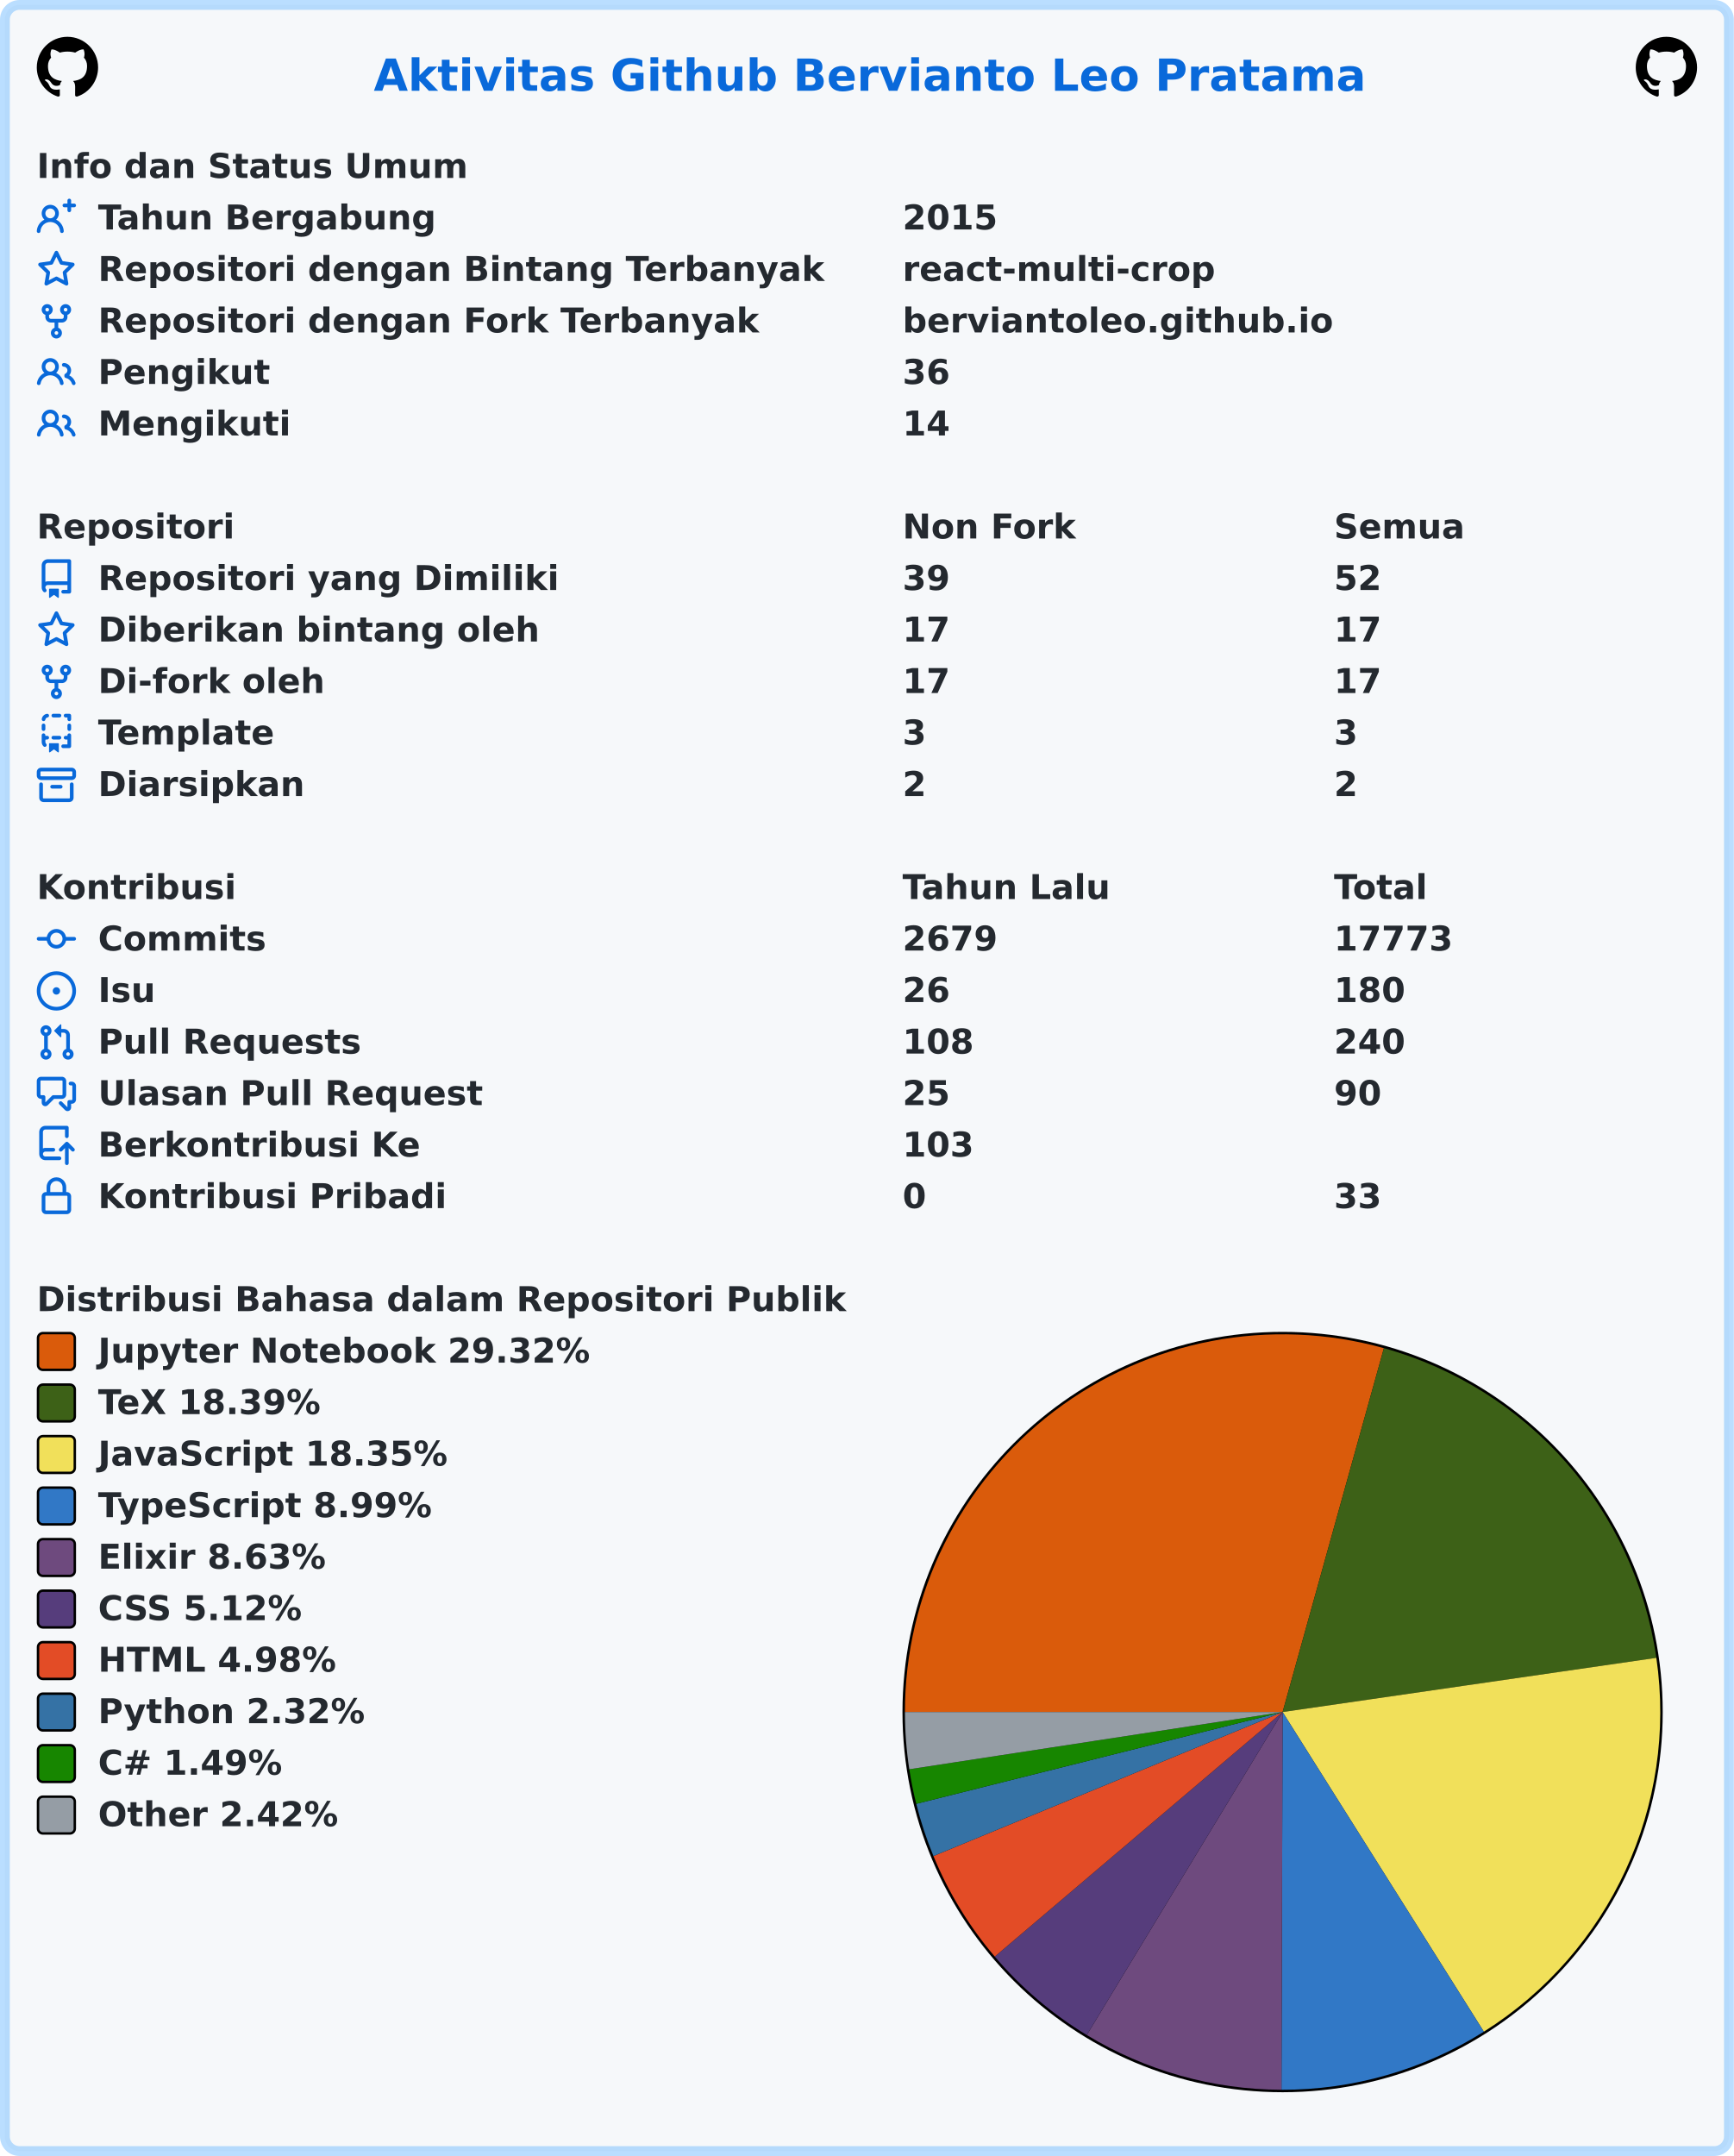
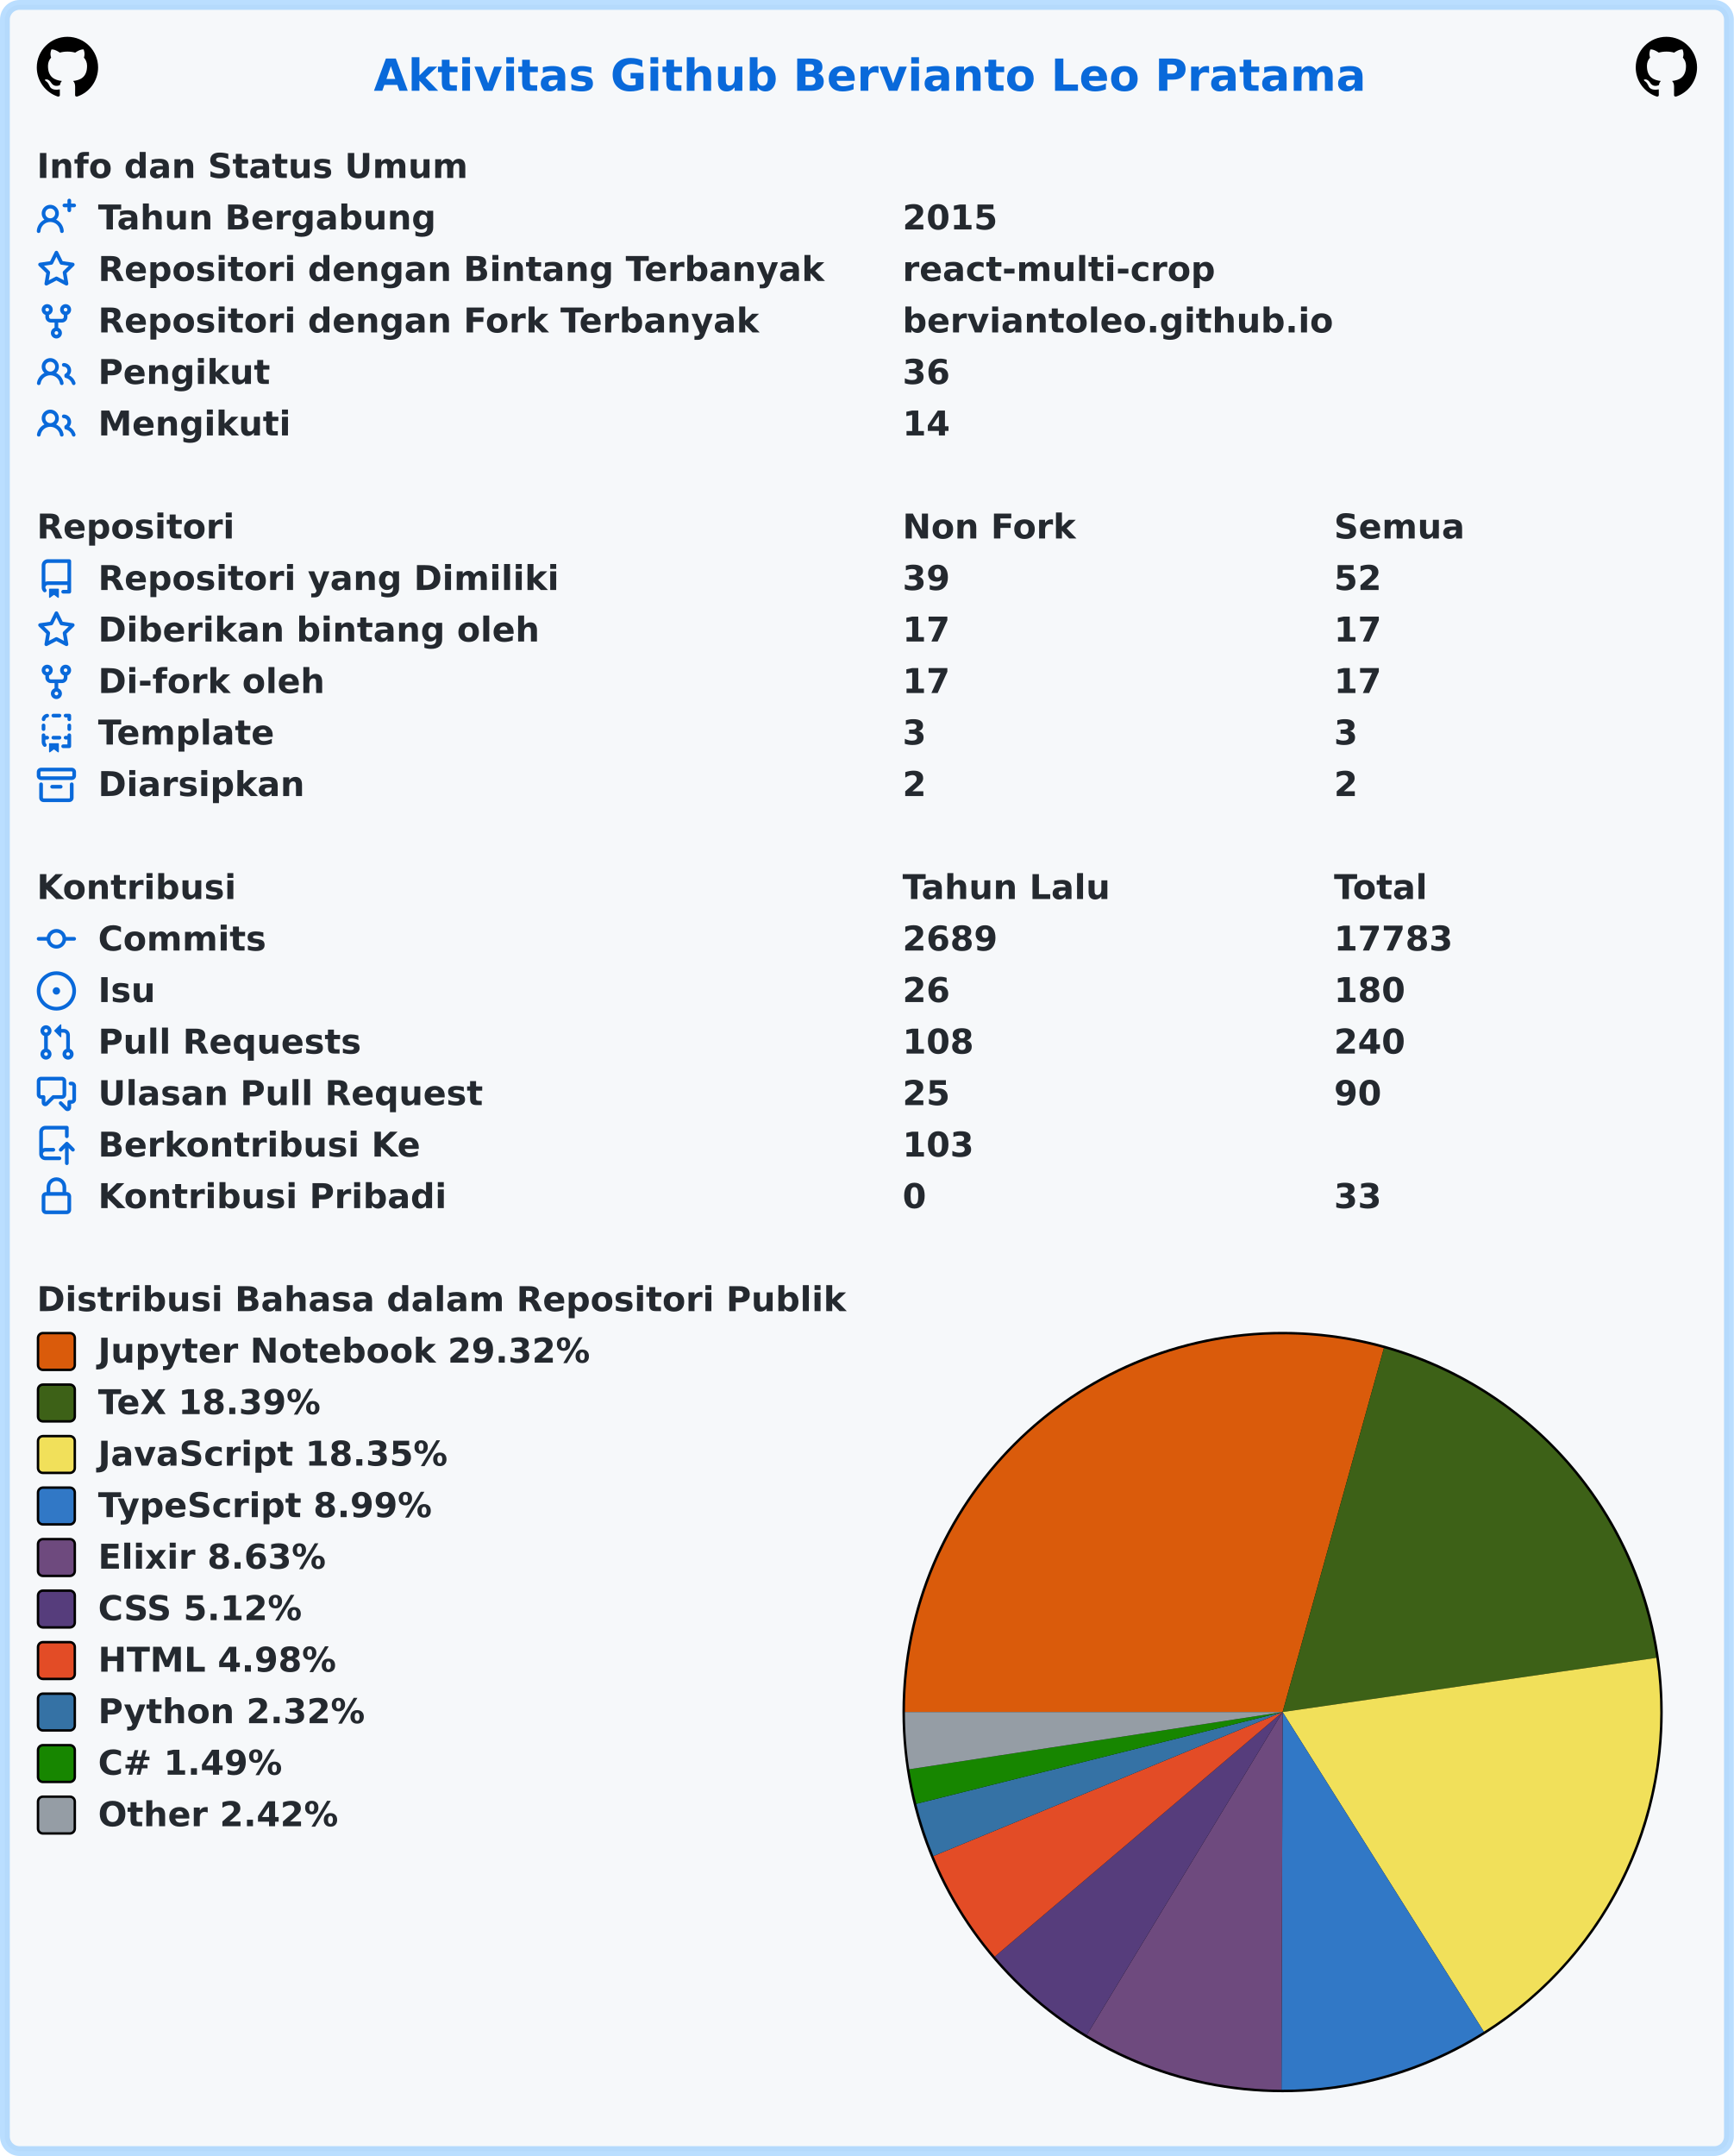
<svg xmlns="http://www.w3.org/2000/svg" width="707" height="879" viewBox="0 0 707 879" lang="id" xml:lang="id">
  <rect x="2" y="2" stroke-width="4" rx="6" width="703" height="875" stroke="rgba(84,174,255,0.4)" fill="#f6f8fa" />
  <g font-weight="600" font-size="110pt" font-family="Verdana,Geneva,DejaVu Sans,sans-serif" text-rendering="geometricPrecision">
    <text x="1239" y="301" lengthAdjust="spacingAndGlyphs" textLength="3261" transform="scale(0.123)" fill="#0969da">Aktivitas Github Bervianto Leo Pratama</text>
    <svg x="15" y="15" width="25" height="25" viewBox="0 0 16 16">
      <path fill="#000000" fill-rule="evenodd" d="M8 0C3.58 0 0 3.58 0 8c0 3.54 2.29 6.53 5.47 7.59.4.07.55-.17.55-.38 0-.19-.01-.82-.01-1.49-2.01.37-2.53-.49-2.69-.94-.09-.23-.48-.94-.82-1.13-.28-.15-.68-.52-.01-.53.63-.01 1.08.58 1.23.82.72 1.21 1.87.87 2.33.66.07-.52.28-.87.51-1.07-1.78-.2-3.64-.89-3.64-3.95 0-.87.31-1.59.82-2.15-.08-.2-.36-1.02.08-2.12 0 0 .67-.21 2.2.82.64-.18 1.32-.27 2-.27.68 0 1.36.09 2 .27 1.53-1.04 2.2-.82 2.2-.82.44 1.1.16 1.92.08 2.12.51.56.82 1.27.82 2.15 0 3.07-1.87 3.75-3.65 3.95.29.25.54.73.54 1.48 0 1.07-.01 1.93-.01 2.2 0 .21.15.46.55.38A8.013 8.013 0 0016 8c0-4.42-3.58-8-8-8z" />
    </svg>
    <svg x="667" y="15" width="25" height="25" viewBox="0 0 16 16">
      <path fill="#000000" fill-rule="evenodd" d="M8 0C3.58 0 0 3.58 0 8c0 3.54 2.29 6.53 5.47 7.59.4.07.55-.17.55-.38 0-.19-.01-.82-.01-1.49-2.01.37-2.53-.49-2.69-.94-.09-.23-.48-.94-.82-1.13-.28-.15-.68-.52-.01-.53.63-.01 1.08.58 1.23.82.72 1.21 1.87.87 2.33.66.07-.52.28-.87.51-1.07-1.78-.2-3.64-.89-3.64-3.95 0-.87.31-1.59.82-2.15-.08-.2-.36-1.02.08-2.12 0 0 .67-.21 2.2.82.64-.18 1.32-.27 2-.27.68 0 1.36.09 2 .27 1.53-1.04 2.2-.82 2.2-.82.44 1.1.16 1.92.08 2.12.51.56.82 1.27.82 2.15 0 3.07-1.87 3.75-3.65 3.95.29.25.54.73.54 1.48 0 1.07-.01 1.93-.01 2.2 0 .21.15.46.55.38A8.013 8.013 0 0016 8c0-4.42-3.58-8-8-8z" />
    </svg>
    <g transform="translate(0, 60)" fill="#24292f">
      <g transform="translate(15, 0)">
        <g transform="scale(0.095)">
          <text x="0" y="132" textLength="1852" lengthAdjust="spacingAndGlyphs">Info dan Status Umum</text>
        </g>
      </g>
      <g transform="translate(15, 21)">
        <path fill="#0969da" fill-rule="evenodd" d="M13.25 0a.75.75 0 01.75.75V2h1.25a.75.75 0 010 1.5H14v1.25a.75.75 0 01-1.5 0V3.5h-1.25a.75.75 0 010-1.5h1.25V.75a.75.75 0 01.75-.75zM5.5 4a2 2 0 100 4 2 2 0 000-4zm2.4 4.548a3.5 3.5 0 10-4.799 0 5.527 5.527 0 00-3.1 4.66.75.75 0 101.498.085A4.01 4.01 0 015.5 9.5a4.01 4.01 0 014.001 3.793.75.75 0 101.498-.086 5.527 5.527 0 00-3.1-4.659z" />
        <g transform="scale(0.095)">
          <text lengthAdjust="spacingAndGlyphs" textLength="1478" x="263" y="132">Tahun Bergabung</text>
          <text lengthAdjust="spacingAndGlyphs" textLength="420" x="3716" y="132">2015</text>
        </g>
      </g>
      <g transform="translate(15, 42)">
        <path fill="#0969da" fill-rule="evenodd" d="M8 .25a.75.75 0 01.673.418l1.882 3.815 4.21.612a.75.75 0 01.416 1.279l-3.046 2.97.719 4.192a.75.75 0 01-1.088.791L8 12.347l-3.766 1.98a.75.75 0 01-1.088-.79l.72-4.194L.818 6.374a.75.75 0 01.416-1.28l4.21-.611L7.327.668A.75.75 0 018 .25zm0 2.445L6.615 5.5a.75.75 0 01-.564.41l-3.097.45 2.24 2.184a.75.75 0 01.216.664l-.528 3.084 2.769-1.456a.75.75 0 01.698 0l2.77 1.456-.53-3.084a.75.75 0 01.216-.664l2.24-2.183-3.096-.45a.75.75 0 01-.564-.41L8 2.694v.001z" />
        <g transform="scale(0.095)">
          <text lengthAdjust="spacingAndGlyphs" textLength="3126" x="263" y="132">Repositori dengan Bintang Terbanyak</text>
          <text lengthAdjust="spacingAndGlyphs" textLength="1330" x="3716" y="132">react-multi-crop</text>
        </g>
      </g>
      <g transform="translate(15, 63)">
        <path fill="#0969da" fill-rule="evenodd" d="M5 3.25a.75.75 0 11-1.5 0 .75.75 0 011.5 0zm0 2.122a2.25 2.25 0 10-1.5 0v.878A2.25 2.25 0 005.75 8.5h1.5v2.128a2.251 2.251 0 101.5 0V8.5h1.5a2.25 2.25 0 002.25-2.25v-.878a2.25 2.25 0 10-1.5 0v.878a.75.75 0 01-.75.75h-4.5A.75.75 0 015 6.25v-.878zm3.75 7.378a.75.75 0 11-1.5 0 .75.75 0 011.5 0zm3-8.75a.75.75 0 100-1.5.75.75 0 000 1.5z" />
        <g transform="scale(0.095)">
          <text lengthAdjust="spacingAndGlyphs" textLength="2846" x="263" y="132">Repositori dengan Fork Terbanyak</text>
          <text lengthAdjust="spacingAndGlyphs" textLength="1821" x="3716" y="132">berviantoleo.github.io</text>
        </g>
      </g>
      <g transform="translate(15, 84)">
        <path fill="#0969da" fill-rule="evenodd" d="M5.5 3.5a2 2 0 100 4 2 2 0 000-4zM2 5.5a3.5 3.5 0 115.898 2.549 5.507 5.507 0 013.034 4.084.75.75 0 11-1.482.235 4.001 4.001 0 00-7.9 0 .75.75 0 01-1.482-.236A5.507 5.507 0 013.102 8.05 3.49 3.49 0 012 5.5zM11 4a.75.75 0 100 1.5 1.5 1.5 0 01.666 2.844.75.75 0 00-.416.672v.352a.75.75 0 00.574.73c1.2.289 2.162 1.2 2.522 2.372a.75.75 0 101.434-.44 5.01 5.01 0 00-2.56-3.012A3 3 0 0011 4z" />
        <g transform="scale(0.095)">
          <text lengthAdjust="spacingAndGlyphs" textLength="723" x="263" y="132">Pengikut</text>
          <text lengthAdjust="spacingAndGlyphs" textLength="210" x="3716" y="132">36</text>
        </g>
      </g>
      <g transform="translate(15, 105)">
        <path fill="#0969da" fill-rule="evenodd" d="M5.5 3.5a2 2 0 100 4 2 2 0 000-4zM2 5.5a3.5 3.5 0 115.898 2.549 5.507 5.507 0 013.034 4.084.75.75 0 11-1.482.235 4.001 4.001 0 00-7.9 0 .75.75 0 01-1.482-.236A5.507 5.507 0 013.102 8.05 3.49 3.49 0 012 5.5zM11 4a.75.75 0 100 1.5 1.5 1.5 0 01.666 2.844.75.75 0 00-.416.672v.352a.75.75 0 00.574.73c1.2.289 2.162 1.2 2.522 2.372a.75.75 0 101.434-.44 5.01 5.01 0 00-2.56-3.012A3 3 0 0011 4z" />
        <g transform="scale(0.095)">
          <text lengthAdjust="spacingAndGlyphs" textLength="813" x="263" y="132">Mengikuti</text>
          <text lengthAdjust="spacingAndGlyphs" textLength="210" x="3716" y="132">14</text>
        </g>
      </g>
    </g>
    <g transform="translate(0, 207)" fill="#24292f">
      <g transform="translate(15, 0)">
        <g transform="scale(0.095)">
          <text x="0" y="132" textLength="832" lengthAdjust="spacingAndGlyphs">Repositori</text>
          <text x="3716" y="132" textLength="740" lengthAdjust="spacingAndGlyphs">Non Fork</text>
          <text x="5568" y="132" textLength="573" lengthAdjust="spacingAndGlyphs">Semua</text>
        </g>
      </g>
      <g transform="translate(15, 21)">
        <path fill="#0969da" fill-rule="evenodd" d="M2 2.5A2.5 2.5 0 014.5 0h8.75a.75.75 0 01.75.75v12.5a.75.75 0 01-.75.75h-2.5a.75.75 0 110-1.5h1.75v-2h-8a1 1 0 00-.714 1.7.75.75 0 01-1.072 1.05A2.495 2.495 0 012 11.5v-9zm10.5-1V9h-8c-.356 0-.694.074-1 .208V2.5a1 1 0 011-1h8zM5 12.25v3.25a.25.25 0 00.4.2l1.45-1.087a.25.25 0 01.3 0L8.6 15.7a.25.25 0 00.4-.2v-3.25a.25.25 0 00-.25-.25h-3.5a.25.25 0 00-.25.25z" />
        <g transform="scale(0.095)">
          <text lengthAdjust="spacingAndGlyphs" textLength="1962" x="263" y="132">Repositori yang Dimiliki</text>
          <text lengthAdjust="spacingAndGlyphs" textLength="210" x="3716" y="132">39</text>
          <text lengthAdjust="spacingAndGlyphs" textLength="210" x="5568" y="132">52</text>
        </g>
      </g>
      <g transform="translate(15, 42)">
        <path fill="#0969da" fill-rule="evenodd" d="M8 .25a.75.75 0 01.673.418l1.882 3.815 4.21.612a.75.75 0 01.416 1.279l-3.046 2.97.719 4.192a.75.75 0 01-1.088.791L8 12.347l-3.766 1.98a.75.75 0 01-1.088-.79l.72-4.194L.818 6.374a.75.75 0 01.416-1.28l4.21-.611L7.327.668A.75.75 0 018 .25zm0 2.445L6.615 5.5a.75.75 0 01-.564.41l-3.097.45 2.24 2.184a.75.75 0 01.216.664l-.528 3.084 2.769-1.456a.75.75 0 01.698 0l2.77 1.456-.53-3.084a.75.75 0 01.216-.664l2.24-2.183-3.096-.45a.75.75 0 01-.564-.41L8 2.694v.001z" />
        <g transform="scale(0.095)">
          <text lengthAdjust="spacingAndGlyphs" textLength="1887" x="263" y="132">Diberikan bintang oleh</text>
          <text lengthAdjust="spacingAndGlyphs" textLength="210" x="3716" y="132">17</text>
          <text lengthAdjust="spacingAndGlyphs" textLength="210" x="5568" y="132">17</text>
        </g>
      </g>
      <g transform="translate(15, 63)">
        <path fill="#0969da" fill-rule="evenodd" d="M5 3.25a.75.75 0 11-1.5 0 .75.75 0 011.5 0zm0 2.122a2.25 2.25 0 10-1.5 0v.878A2.25 2.25 0 005.75 8.5h1.5v2.128a2.251 2.251 0 101.5 0V8.5h1.5a2.25 2.25 0 002.25-2.25v-.878a2.25 2.25 0 10-1.5 0v.878a.75.75 0 01-.75.75h-4.5A.75.75 0 015 6.25v-.878zm3.75 7.378a.75.75 0 11-1.5 0 .75.75 0 011.5 0zm3-8.75a.75.75 0 100-1.5.75.75 0 000 1.5z" />
        <g transform="scale(0.095)">
          <text lengthAdjust="spacingAndGlyphs" textLength="963" x="263" y="132">Di-fork oleh</text>
          <text lengthAdjust="spacingAndGlyphs" textLength="210" x="3716" y="132">17</text>
          <text lengthAdjust="spacingAndGlyphs" textLength="210" x="5568" y="132">17</text>
        </g>
      </g>
      <g transform="translate(15, 84)">
        <path fill="#0969da" fill-rule="evenodd" d="M6 .75A.75.75 0 016.75 0h2.5a.75.75 0 010 1.5h-2.5A.75.75 0 016 .75zm5 0a.75.75 0 01.75-.75h1.5a.75.75 0 01.75.75v1.5a.75.75 0 01-1.5 0V1.5h-.75A.75.75 0 0111 .75zM4.992.662a.75.75 0 01-.636.848c-.436.063-.783.41-.846.846a.75.75 0 01-1.485-.212A2.501 2.501 0 014.144.025a.75.75 0 01.848.637zM2.75 4a.75.75 0 01.75.75v1.5a.75.75 0 01-1.5 0v-1.5A.75.75 0 012.75 4zm10.5 0a.75.75 0 01.75.75v1.5a.75.75 0 01-1.5 0v-1.5a.75.75 0 01.75-.75zM2.75 8a.75.75 0 01.75.75v.268A1.72 1.72 0 013.75 9h.5a.75.75 0 010 1.5h-.5a.25.25 0 00-.25.25v.75c0 .28.114.532.3.714a.75.75 0 01-1.05 1.072A2.495 2.495 0 012 11.5V8.75A.75.75 0 012.75 8zm10.5 0a.75.75 0 01.75.75v4.5a.75.75 0 01-.75.75h-2.5a.75.75 0 010-1.5h1.75v-2h-.75a.75.75 0 010-1.5h.75v-.25a.75.75 0 01.75-.75zM6 9.75A.75.75 0 016.75 9h2.5a.75.75 0 010 1.5h-2.5A.75.75 0 016 9.75zm-1 2.5v3.25a.25.25 0 00.4.2l1.45-1.087a.25.25 0 01.3 0L8.6 15.7a.25.25 0 00.4-.2v-3.25a.25.25 0 00-.25-.25h-3.5a.25.25 0 00-.25.25z" />
        <g transform="scale(0.095)">
          <text lengthAdjust="spacingAndGlyphs" textLength="783" x="263" y="132">Template</text>
          <text lengthAdjust="spacingAndGlyphs" textLength="105" x="3716" y="132">3</text>
          <text lengthAdjust="spacingAndGlyphs" textLength="105" x="5568" y="132">3</text>
        </g>
      </g>
      <g transform="translate(15, 105)">
        <path fill="#0969da" fill-rule="evenodd" d="M1.75 2.5a.25.25 0 00-.25.25v1.5c0 .138.112.25.25.25h12.5a.25.25 0 00.25-.25v-1.5a.25.25 0 00-.25-.25H1.75zM0 2.75C0 1.784.784 1 1.75 1h12.5c.966 0 1.75.784 1.75 1.75v1.5A1.75 1.75 0 0114.25 6H1.75A1.75 1.75 0 010 4.25v-1.5zM1.75 7a.75.75 0 01.75.75v5.5c0 .138.112.25.25.25h10.5a.25.25 0 00.25-.25v-5.5a.75.75 0 111.5 0v5.5A1.75 1.75 0 0113.25 15H2.75A1.75 1.75 0 011 13.25v-5.5A.75.75 0 011.75 7zm4.5 1a.75.75 0 000 1.5h3.5a.75.75 0 100-1.5h-3.5z" />
        <g transform="scale(0.095)">
          <text lengthAdjust="spacingAndGlyphs" textLength="880" x="263" y="132">Diarsipkan</text>
          <text lengthAdjust="spacingAndGlyphs" textLength="105" x="3716" y="132">2</text>
          <text lengthAdjust="spacingAndGlyphs" textLength="105" x="5568" y="132">2</text>
        </g>
      </g>
    </g>
    <g transform="translate(0, 354)" fill="#24292f">
      <g transform="translate(15, 0)">
        <g transform="scale(0.095)">
          <text x="0" y="132" textLength="834" lengthAdjust="spacingAndGlyphs">Kontribusi</text>
          <text x="3716" y="132" textLength="914" lengthAdjust="spacingAndGlyphs">Tahun Lalu</text>
          <text x="5568" y="132" textLength="414" lengthAdjust="spacingAndGlyphs">Total</text>
        </g>
      </g>
      <g transform="translate(15, 21)">
        <path fill="#0969da" fill-rule="evenodd" d="M10.5 7.75a2.5 2.5 0 11-5 0 2.5 2.5 0 015 0zm1.43.75a4.002 4.002 0 01-7.86 0H.75a.75.75 0 110-1.5h3.32a4.001 4.001 0 017.86 0h3.32a.75.75 0 110 1.5h-3.32z" />
        <g transform="scale(0.095)">
          <text lengthAdjust="spacingAndGlyphs" textLength="734" x="263" y="132">Commits</text>
-           <text lengthAdjust="spacingAndGlyphs" textLength="420" x="3716" y="132">2679</text>
-           <text lengthAdjust="spacingAndGlyphs" textLength="525" x="5568" y="132">17773</text>
+           <text lengthAdjust="spacingAndGlyphs" textLength="420" x="3716" y="132">2689</text>
+           <text lengthAdjust="spacingAndGlyphs" textLength="525" x="5568" y="132">17783</text>
        </g>
      </g>
      <g transform="translate(15, 42)">
        <path fill="#0969da" d="M8 9.5a1.5 1.5 0 100-3 1.5 1.5 0 000 3z" />
        <path fill="#0969da" fill-rule="evenodd" d="M8 0a8 8 0 100 16A8 8 0 008 0zM1.5 8a6.5 6.5 0 1113 0 6.5 6.5 0 01-13 0z" />
        <g transform="scale(0.095)">
          <text lengthAdjust="spacingAndGlyphs" textLength="238" x="263" y="132">Isu</text>
          <text lengthAdjust="spacingAndGlyphs" textLength="210" x="3716" y="132">26</text>
          <text lengthAdjust="spacingAndGlyphs" textLength="315" x="5568" y="132">180</text>
        </g>
      </g>
      <g transform="translate(15, 63)">
        <path fill="#0969da" fill-rule="evenodd" d="M7.177 3.073L9.573.677A.25.25 0 0110 .854v4.792a.25.25 0 01-.427.177L7.177 3.427a.25.25 0 010-.354zM3.75 2.5a.75.75 0 100 1.5.75.75 0 000-1.5zm-2.25.75a2.25 2.25 0 113 2.122v5.256a2.251 2.251 0 11-1.5 0V5.372A2.25 2.25 0 011.5 3.25zM11 2.5h-1V4h1a1 1 0 011 1v5.628a2.251 2.251 0 101.5 0V5A2.5 2.5 0 0011 2.5zm1 10.25a.75.75 0 111.5 0 .75.75 0 01-1.5 0zM3.75 12a.75.75 0 100 1.5.75.75 0 000-1.5z" />
        <g transform="scale(0.095)">
          <text lengthAdjust="spacingAndGlyphs" textLength="1113" x="263" y="132">Pull Requests</text>
          <text lengthAdjust="spacingAndGlyphs" textLength="315" x="3716" y="132">108</text>
          <text lengthAdjust="spacingAndGlyphs" textLength="315" x="5568" y="132">240</text>
        </g>
      </g>
      <g transform="translate(15, 84)">
        <path fill="#0969da" fill-rule="evenodd" d="M1.5 2.75a.25.25 0 01.25-.25h8.5a.25.25 0 01.25.25v5.5a.25.25 0 01-.25.25h-3.5a.75.75 0 00-.53.22L3.5 11.44V9.25a.75.75 0 00-.75-.75h-1a.25.25 0 01-.25-.25v-5.5zM1.75 1A1.75 1.75 0 000 2.75v5.5C0 9.216.784 10 1.75 10H2v1.543a1.457 1.457 0 002.487 1.03L7.061 10h3.189A1.75 1.75 0 0012 8.25v-5.5A1.75 1.75 0 0010.25 1h-8.5zM14.5 4.75a.25.25 0 00-.25-.25h-.5a.75.75 0 110-1.5h.5c.966 0 1.75.784 1.75 1.75v5.5A1.75 1.75 0 0114.25 12H14v1.543a1.457 1.457 0 01-2.487 1.03L9.22 12.28a.75.75 0 111.06-1.06l2.22 2.22v-2.19a.75.75 0 01.75-.75h1a.25.25 0 00.25-.25v-5.5z" />
        <g transform="scale(0.095)">
          <text lengthAdjust="spacingAndGlyphs" textLength="1640" x="263" y="132">Ulasan Pull Request</text>
          <text lengthAdjust="spacingAndGlyphs" textLength="210" x="3716" y="132">25</text>
          <text lengthAdjust="spacingAndGlyphs" textLength="210" x="5568" y="132">90</text>
        </g>
      </g>
      <g transform="translate(15, 105)">
        <path fill="#0969da" fill-rule="evenodd" d="M1 2.5A2.5 2.5 0 013.5 0h8.75a.75.75 0 01.75.75v3.5a.75.75 0 01-1.5 0V1.5h-8a1 1 0 00-1 1v6.708A2.492 2.492 0 013.5 9h3.25a.75.75 0 010 1.5H3.5a1 1 0 100 2h5.75a.75.75 0 010 1.5H3.5A2.5 2.5 0 011 11.5v-9zm13.23 7.79a.75.75 0 001.06-1.06l-2.505-2.505a.75.75 0 00-1.06 0L9.22 9.229a.75.75 0 001.06 1.061l1.225-1.224v6.184a.75.75 0 001.5 0V9.066l1.224 1.224z" />
        <g transform="scale(0.095)">
          <text lengthAdjust="spacingAndGlyphs" textLength="1366" x="263" y="132">Berkontribusi Ke</text>
          <text lengthAdjust="spacingAndGlyphs" textLength="315" x="3716" y="132">103</text>
        </g>
      </g>
      <g transform="translate(15, 126)">
        <path fill="#0969da" fill-rule="evenodd" d="M4 4v2h-.25A1.75 1.75 0 002 7.75v5.5c0 .966.784 1.75 1.75 1.75h8.5A1.75 1.75 0 0014 13.25v-5.5A1.75 1.75 0 0012.25 6H12V4a4 4 0 10-8 0zm6.5 2V4a2.5 2.5 0 00-5 0v2h5zM12 7.5h.25a.25.25 0 01.25.25v5.5a.25.25 0 01-.25.25h-8.5a.25.25 0 01-.25-.25v-5.5a.25.25 0 01.25-.25H12z" />
        <g transform="scale(0.095)">
          <text lengthAdjust="spacingAndGlyphs" textLength="1456" x="263" y="132">Kontribusi Pribadi</text>
          <text lengthAdjust="spacingAndGlyphs" textLength="105" x="3716" y="132">0</text>
          <text lengthAdjust="spacingAndGlyphs" textLength="210" x="5568" y="132">33</text>
        </g>
      </g>
    </g>
    <g transform="translate(0, 522)" fill="#24292f">
      <g transform="translate(15, 0)">
        <g transform="scale(0.095)">
          <text x="0" y="132" textLength="3438" lengthAdjust="spacingAndGlyphs">Distribusi Bahasa dalam Repositori Publik</text>
        </g>
      </g>
      <g transform="translate(368, 21)">
        <circle cx="155" cy="155" r="155" fill="#000000" />
      </g>
      <g transform="translate(369, 22)">
        <path fill-rule="evenodd" fill="#DA5B0B" d="M 0.0,154 A 154 154 0 0 1 195.304 5.643 L 154,154 Z" />
        <path fill-rule="evenodd" fill="#3D6117" d="M 195.304,5.643 A 154 154 0 0 1 306.406 131.897 L 154,154 Z" />
        <path fill-rule="evenodd" fill="#f1e05a" d="M 306.406,131.897 A 154 154 0 0 1 236.068 284.31 L 154,154 Z" />
        <path fill-rule="evenodd" fill="#3178c6" d="M 236.068,284.31 A 154 154 0 0 1 153.535 307.999 L 154,154 Z" />
        <path fill-rule="evenodd" fill="#6e4a7e" d="M 153.535,307.999 A 154 154 0 0 1 74.146 285.679 L 154,154 Z" />
        <path fill-rule="evenodd" fill="#563d7c" d="M 74.146,285.679 A 154 154 0 0 1 36.623 253.693 L 154,154 Z" />
        <path fill-rule="evenodd" fill="#e34c26" d="M 36.623,253.693 A 154 154 0 0 1 11.627 212.703 L 154,154 Z" />
        <path fill-rule="evenodd" fill="#3572A5" d="M 11.627,212.703 A 154 154 0 0 1 4.616 191.424 L 154,154 Z" />
        <path fill-rule="evenodd" fill="#178600" d="M 4.616,191.424 A 154 154 0 0 1 1.777 177.327 L 154,154 Z" />
        <path fill-rule="evenodd" fill="#959da5" d="M 1.777,177.327 A 154 154 0 0 1 0.0 154 L 154,154 Z" />
      </g>
      <g transform="translate(15, 21)">
        <rect x="0.5" y="0.5" rx="2" width="15" height="15" fill="#DA5B0B" stroke-width="1" stroke="#000000" />
        <text transform="scale(0.095)" x="263" y="132" textLength="2126" lengthAdjust="spacingAndGlyphs">Jupyter Notebook 29.32%</text>
      </g>
      <g transform="translate(15, 42)">
        <rect x="0.5" y="0.5" rx="2" width="15" height="15" fill="#3D6117" stroke-width="1" stroke="#000000" />
        <text transform="scale(0.095)" x="263" y="132" textLength="999" lengthAdjust="spacingAndGlyphs">TeX 18.39%</text>
      </g>
      <g transform="translate(15, 63)">
        <rect x="0.5" y="0.5" rx="2" width="15" height="15" fill="#f1e05a" stroke-width="1" stroke="#000000" />
        <text transform="scale(0.095)" x="263" y="132" textLength="1516" lengthAdjust="spacingAndGlyphs">JavaScript 18.35%</text>
      </g>
      <g transform="translate(15, 84)">
        <rect x="0.5" y="0.5" rx="2" width="15" height="15" fill="#3178c6" stroke-width="1" stroke="#000000" />
        <text transform="scale(0.095)" x="263" y="132" textLength="1462" lengthAdjust="spacingAndGlyphs">TypeScript 8.99%</text>
      </g>
      <g transform="translate(15, 105)">
        <rect x="0.5" y="0.5" rx="2" width="15" height="15" fill="#6e4a7e" stroke-width="1" stroke="#000000" />
        <text transform="scale(0.095)" x="263" y="132" textLength="987" lengthAdjust="spacingAndGlyphs">Elixir 8.63%</text>
      </g>
      <g transform="translate(15, 126)">
        <rect x="0.5" y="0.5" rx="2" width="15" height="15" fill="#563d7c" stroke-width="1" stroke="#000000" />
        <text transform="scale(0.095)" x="263" y="132" textLength="903" lengthAdjust="spacingAndGlyphs">CSS 5.12%</text>
      </g>
      <g transform="translate(15, 147)">
        <rect x="0.5" y="0.5" rx="2" width="15" height="15" fill="#e34c26" stroke-width="1" stroke="#000000" />
        <text transform="scale(0.095)" x="263" y="132" textLength="1036" lengthAdjust="spacingAndGlyphs">HTML 4.98%</text>
      </g>
      <g transform="translate(15, 168)">
        <rect x="0.5" y="0.5" rx="2" width="15" height="15" fill="#3572A5" stroke-width="1" stroke="#000000" />
        <text transform="scale(0.095)" x="263" y="132" textLength="1149" lengthAdjust="spacingAndGlyphs">Python 2.32%</text>
      </g>
      <g transform="translate(15, 189)">
        <rect x="0.5" y="0.5" rx="2" width="15" height="15" fill="#178600" stroke-width="1" stroke="#000000" />
        <text transform="scale(0.095)" x="263" y="132" textLength="831" lengthAdjust="spacingAndGlyphs">C# 1.49%</text>
      </g>
      <g transform="translate(15, 210)">
        <rect x="0.5" y="0.5" rx="2" width="15" height="15" fill="#959da5" stroke-width="1" stroke="#000000" />
        <text transform="scale(0.095)" x="263" y="132" textLength="1047" lengthAdjust="spacingAndGlyphs">Other 2.42%</text>
      </g>
    </g>
  </g>
</svg>
